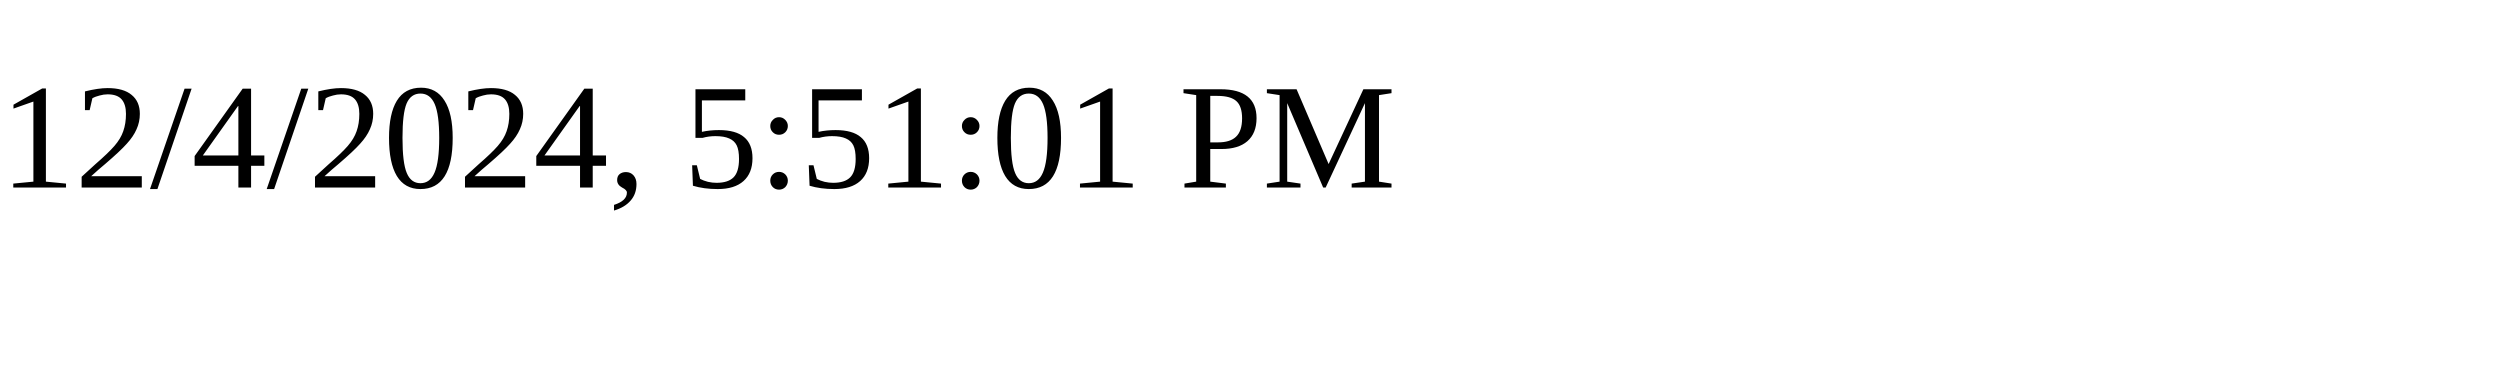
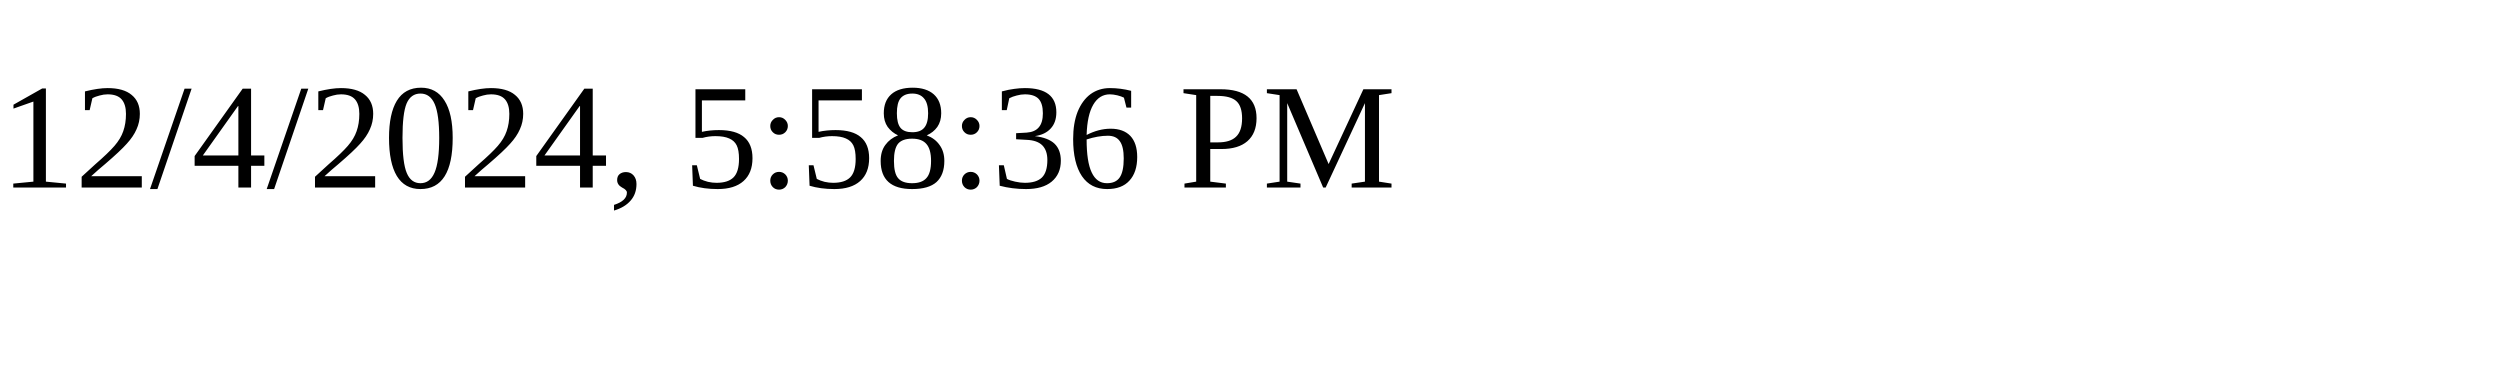
<svg xmlns="http://www.w3.org/2000/svg" height="30" width="200">
-   <text x="0" y="15">12/4/2024, 5:51:01 PM</text>
+   <text x="0" y="15">12/4/2024, 5:58:36 PM</text>
</svg>
